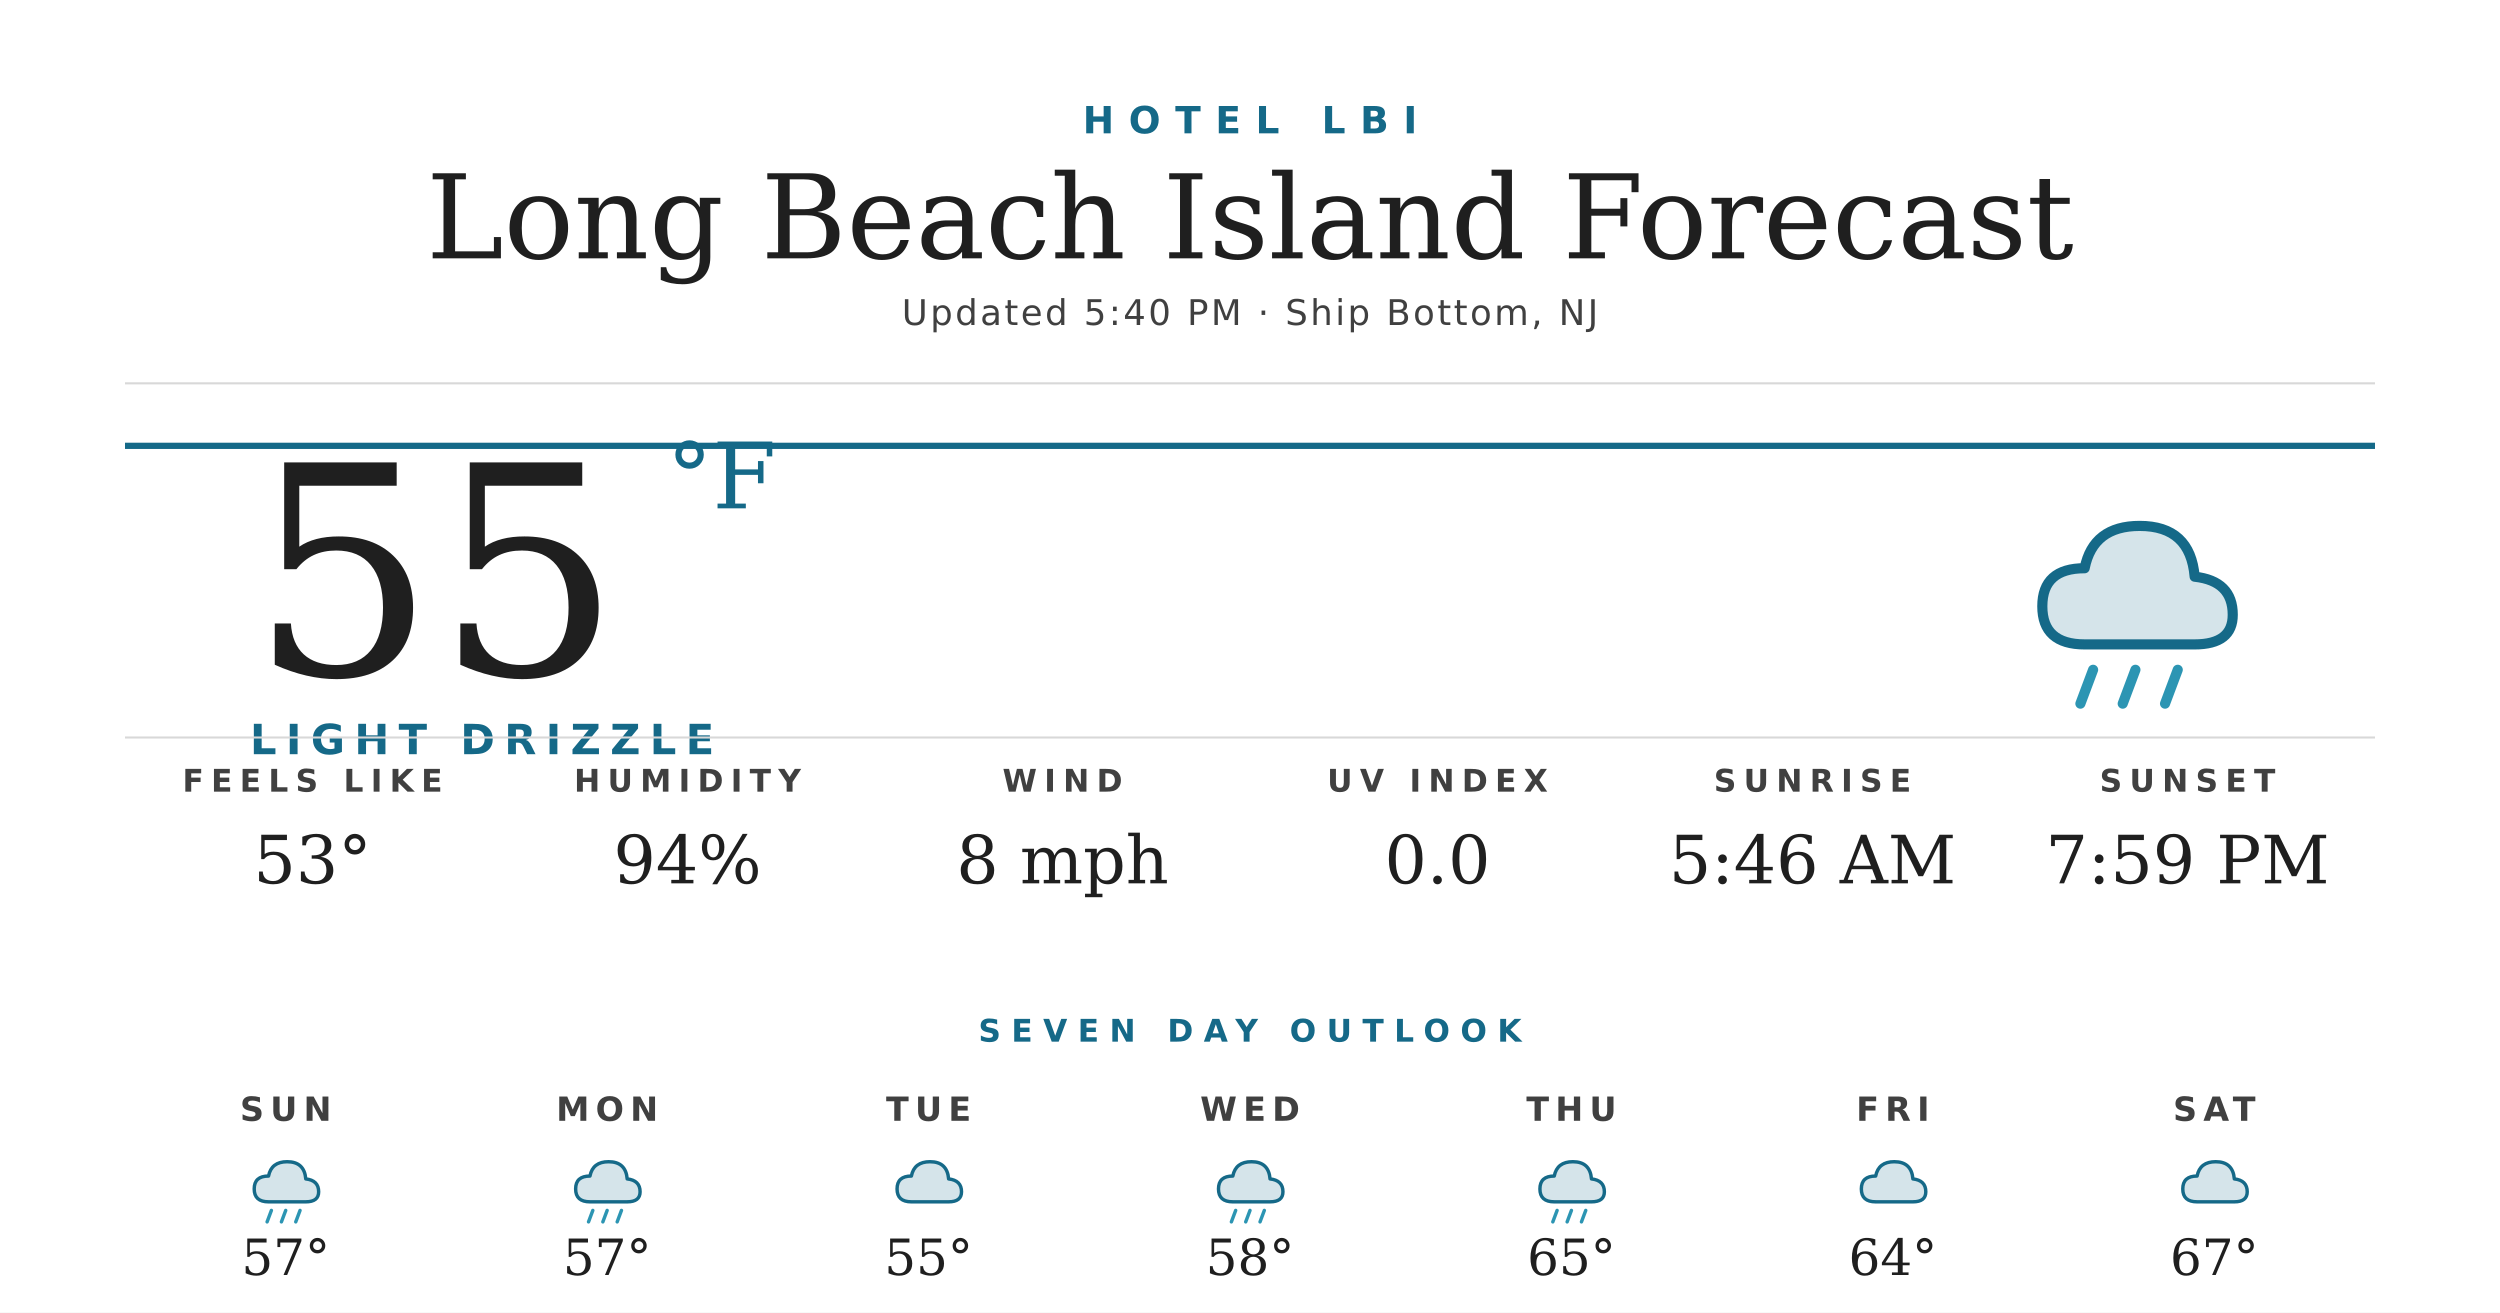
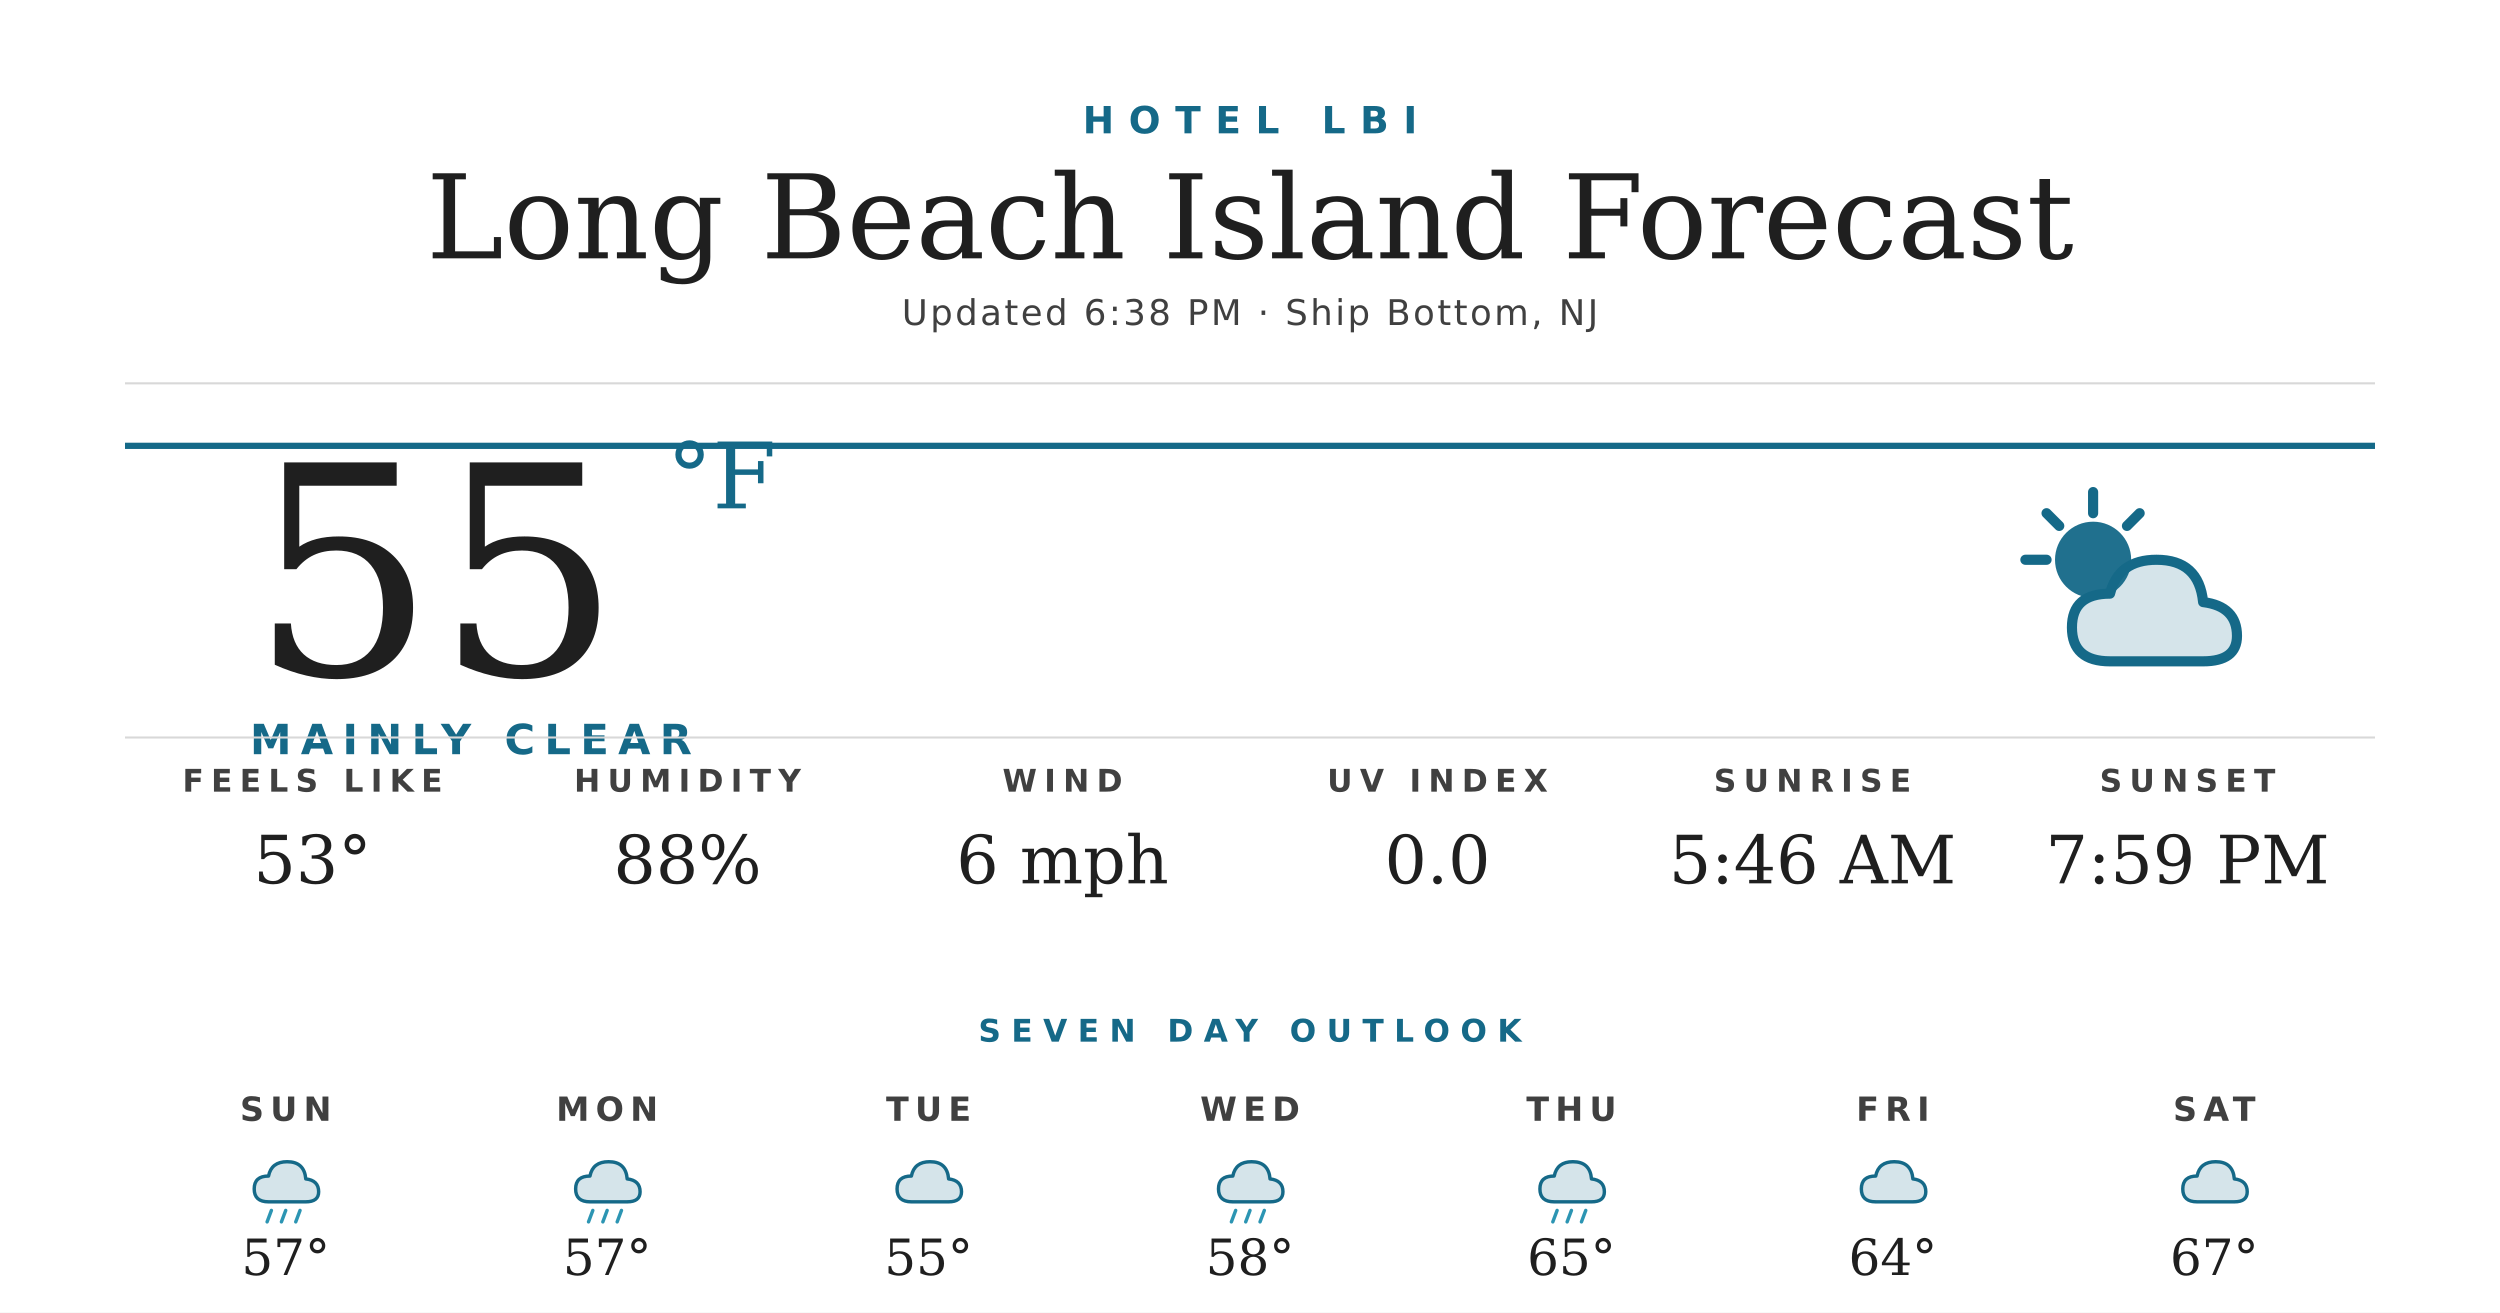
<svg xmlns="http://www.w3.org/2000/svg" width="1200" height="630" viewBox="0 0 1200 630">
  <rect width="1200" height="630" fill="#ffffff" />
  <text x="600" y="64" text-anchor="middle" font-family="'Montserrat Bold', 'Montserrat', 'DejaVu Sans', Helvetica, Arial, sans-serif" font-size="18" font-weight="700" fill="#156988" letter-spacing="7">HOTEL LBI</text>
  <text x="600" y="124" text-anchor="middle" font-family="'Prata', 'DejaVu Serif', Georgia, serif" font-size="56" fill="#1f1f1f">Long Beach Island Forecast</text>
-   <text x="600" y="156" text-anchor="middle" font-family="'Montserrat', 'DejaVu Sans', Helvetica, Arial, sans-serif" font-size="17" font-weight="500" fill="#404040" letter-spacing="1.2">Updated 5:40 PM · Ship Bottom, NJ</text>
+   <text x="600" y="156" text-anchor="middle" font-family="'Montserrat', 'DejaVu Sans', Helvetica, Arial, sans-serif" font-size="17" font-weight="500" fill="#404040" letter-spacing="1.2">Updated 6:38 PM · Ship Bottom, NJ</text>
  <line x1="60" y1="184" x2="1140" y2="184" stroke="#d8d8d8" stroke-width="1" />
  <line x1="60" y1="214" x2="1140" y2="214" stroke="#156988" stroke-width="3" />
  <text x="120" y="324" font-family="'Prata', 'DejaVu Serif', Georgia, serif" font-size="140" fill="#1f1f1f">55</text>
  <text x="320" y="244" font-family="'Prata', 'DejaVu Serif', Georgia, serif" font-size="44" fill="#156988">°F</text>
-   <text x="120" y="362" font-family="'Montserrat Bold', 'Montserrat', 'DejaVu Sans', Helvetica, Arial, sans-serif" font-size="20" font-weight="700" fill="#156988" letter-spacing="4.5">LIGHT DRIZZLE</text>
+   <text x="120" y="362" font-family="'Montserrat Bold', 'Montserrat', 'DejaVu Sans', Helvetica, Arial, sans-serif" font-size="20" font-weight="700" fill="#156988" letter-spacing="4.5">MAINLY CLEAR</text>
  <g transform="translate(960,224) scale(2.03125)">
-     <path d="M20 42 Q10 42 10 33 Q10 24 20 24 Q22 14 33 14 Q45 14 46 26 Q55 27 55 35 Q55 42 46 42 Z" fill="#156988" opacity="0.18" />
-     <path d="M20 42 Q10 42 10 33 Q10 24 20 24 Q22 14 33 14 Q45 14 46 26 Q55 27 55 35 Q55 42 46 42 Z" fill="none" stroke="#156988" stroke-width="2.4" stroke-linejoin="round" />
-     <g stroke="#2C95B3" stroke-width="2.4" stroke-linecap="round">
-       <line x1="22" y1="48" x2="19" y2="56" />
-       <line x1="32" y1="48" x2="29" y2="56" />
-       <line x1="42" y1="48" x2="39" y2="56" />
+     <circle cx="22" cy="22" r="9" fill="#156988" opacity="0.95" />
+     <g stroke="#156988" stroke-width="2.4" stroke-linecap="round">
+       <line x1="22" y1="6" x2="22" y2="11" />
+       <line x1="6" y1="22" x2="11" y2="22" />
+       <line x1="11" y1="11" x2="14" y2="14" />
+       <line x1="33" y1="11" x2="30" y2="14" />
    </g>
+     <path d="M26 46 Q17 46 17 38 Q17 30 26 30 Q28 22 37 22 Q47 22 48 32 Q56 33 56 40 Q56 46 48 46 Z" fill="#156988" opacity="0.18" />
+     <path d="M26 46 Q17 46 17 38 Q17 30 26 30 Q28 22 37 22 Q47 22 48 32 Q56 33 56 40 Q56 46 48 46 Z" fill="none" stroke="#156988" stroke-width="2.4" stroke-linejoin="round" />
  </g>
  <line x1="60" y1="354" x2="1140" y2="354" stroke="#d8d8d8" stroke-width="1" />
  <text x="150" y="380" text-anchor="middle" font-family="'Montserrat Bold', 'Montserrat', 'DejaVu Sans', Helvetica, Arial, sans-serif" font-size="15" font-weight="700" fill="#404040" letter-spacing="3.5">FEELS LIKE</text>
  <text x="150" y="424" text-anchor="middle" font-family="'Prata', 'DejaVu Serif', Georgia, serif" font-size="32" fill="#1f1f1f">53°</text>
  <text x="330" y="380" text-anchor="middle" font-family="'Montserrat Bold', 'Montserrat', 'DejaVu Sans', Helvetica, Arial, sans-serif" font-size="15" font-weight="700" fill="#404040" letter-spacing="3.5">HUMIDITY</text>
-   <text x="330" y="424" text-anchor="middle" font-family="'Prata', 'DejaVu Serif', Georgia, serif" font-size="32" fill="#1f1f1f">94%</text>
+   <text x="330" y="424" text-anchor="middle" font-family="'Prata', 'DejaVu Serif', Georgia, serif" font-size="32" fill="#1f1f1f">88%</text>
  <text x="510" y="380" text-anchor="middle" font-family="'Montserrat Bold', 'Montserrat', 'DejaVu Sans', Helvetica, Arial, sans-serif" font-size="15" font-weight="700" fill="#404040" letter-spacing="3.5">WIND</text>
-   <text x="510" y="424" text-anchor="middle" font-family="'Prata', 'DejaVu Serif', Georgia, serif" font-size="32" fill="#1f1f1f">8 mph</text>
+   <text x="510" y="424" text-anchor="middle" font-family="'Prata', 'DejaVu Serif', Georgia, serif" font-size="32" fill="#1f1f1f">6 mph</text>
  <text x="690" y="380" text-anchor="middle" font-family="'Montserrat Bold', 'Montserrat', 'DejaVu Sans', Helvetica, Arial, sans-serif" font-size="15" font-weight="700" fill="#404040" letter-spacing="3.5">UV INDEX</text>
  <text x="690" y="424" text-anchor="middle" font-family="'Prata', 'DejaVu Serif', Georgia, serif" font-size="32" fill="#1f1f1f">0.0</text>
  <text x="870" y="380" text-anchor="middle" font-family="'Montserrat Bold', 'Montserrat', 'DejaVu Sans', Helvetica, Arial, sans-serif" font-size="15" font-weight="700" fill="#404040" letter-spacing="3.5">SUNRISE</text>
  <text x="870" y="424" text-anchor="middle" font-family="'Prata', 'DejaVu Serif', Georgia, serif" font-size="32" fill="#1f1f1f">5:46 AM</text>
  <text x="1050" y="380" text-anchor="middle" font-family="'Montserrat Bold', 'Montserrat', 'DejaVu Sans', Helvetica, Arial, sans-serif" font-size="15" font-weight="700" fill="#404040" letter-spacing="3.5">SUNSET</text>
  <text x="1050" y="424" text-anchor="middle" font-family="'Prata', 'DejaVu Serif', Georgia, serif" font-size="32" fill="#1f1f1f">7:59 PM</text>
  <text x="600" y="500" text-anchor="middle" font-family="'Montserrat Bold', 'Montserrat', 'DejaVu Sans', Helvetica, Arial, sans-serif" font-size="15" font-weight="700" fill="#156988" letter-spacing="5">SEVEN DAY OUTLOOK</text>
  <text x="137.143" y="538" text-anchor="middle" font-family="'Montserrat Bold', 'Montserrat', 'DejaVu Sans', Helvetica, Arial, sans-serif" font-size="16" font-weight="700" fill="#404040" letter-spacing="3">SUN</text>
  <g transform="translate(115.1429,548) scale(0.6875)">
    <path d="M20 42 Q10 42 10 33 Q10 24 20 24 Q22 14 33 14 Q45 14 46 26 Q55 27 55 35 Q55 42 46 42 Z" fill="#156988" opacity="0.18" />
    <path d="M20 42 Q10 42 10 33 Q10 24 20 24 Q22 14 33 14 Q45 14 46 26 Q55 27 55 35 Q55 42 46 42 Z" fill="none" stroke="#156988" stroke-width="2.4" stroke-linejoin="round" />
    <g stroke="#2C95B3" stroke-width="2.4" stroke-linecap="round">
      <line x1="22" y1="48" x2="19" y2="56" />
      <line x1="32" y1="48" x2="29" y2="56" />
      <line x1="42" y1="48" x2="39" y2="56" />
    </g>
  </g>
  <text x="137.143" y="612" text-anchor="middle" font-family="'Prata', 'DejaVu Serif', Georgia, serif" font-size="24" fill="#1f1f1f">57°</text>
  <text x="291.429" y="538" text-anchor="middle" font-family="'Montserrat Bold', 'Montserrat', 'DejaVu Sans', Helvetica, Arial, sans-serif" font-size="16" font-weight="700" fill="#404040" letter-spacing="3">MON</text>
  <g transform="translate(269.4286,548) scale(0.6875)">
    <path d="M20 42 Q10 42 10 33 Q10 24 20 24 Q22 14 33 14 Q45 14 46 26 Q55 27 55 35 Q55 42 46 42 Z" fill="#156988" opacity="0.18" />
    <path d="M20 42 Q10 42 10 33 Q10 24 20 24 Q22 14 33 14 Q45 14 46 26 Q55 27 55 35 Q55 42 46 42 Z" fill="none" stroke="#156988" stroke-width="2.4" stroke-linejoin="round" />
    <g stroke="#2C95B3" stroke-width="2.4" stroke-linecap="round">
      <line x1="22" y1="48" x2="19" y2="56" />
      <line x1="32" y1="48" x2="29" y2="56" />
      <line x1="42" y1="48" x2="39" y2="56" />
    </g>
  </g>
  <text x="291.429" y="612" text-anchor="middle" font-family="'Prata', 'DejaVu Serif', Georgia, serif" font-size="24" fill="#1f1f1f">57°</text>
  <text x="445.714" y="538" text-anchor="middle" font-family="'Montserrat Bold', 'Montserrat', 'DejaVu Sans', Helvetica, Arial, sans-serif" font-size="16" font-weight="700" fill="#404040" letter-spacing="3">TUE</text>
  <g transform="translate(423.7143,548) scale(0.6875)">
    <path d="M20 42 Q10 42 10 33 Q10 24 20 24 Q22 14 33 14 Q45 14 46 26 Q55 27 55 35 Q55 42 46 42 Z" fill="#156988" opacity="0.18" />
    <path d="M20 42 Q10 42 10 33 Q10 24 20 24 Q22 14 33 14 Q45 14 46 26 Q55 27 55 35 Q55 42 46 42 Z" fill="none" stroke="#156988" stroke-width="2.4" stroke-linejoin="round" />
  </g>
  <text x="445.714" y="612" text-anchor="middle" font-family="'Prata', 'DejaVu Serif', Georgia, serif" font-size="24" fill="#1f1f1f">55°</text>
  <text x="600" y="538" text-anchor="middle" font-family="'Montserrat Bold', 'Montserrat', 'DejaVu Sans', Helvetica, Arial, sans-serif" font-size="16" font-weight="700" fill="#404040" letter-spacing="3">WED</text>
  <g transform="translate(578,548) scale(0.6875)">
    <path d="M20 42 Q10 42 10 33 Q10 24 20 24 Q22 14 33 14 Q45 14 46 26 Q55 27 55 35 Q55 42 46 42 Z" fill="#156988" opacity="0.18" />
    <path d="M20 42 Q10 42 10 33 Q10 24 20 24 Q22 14 33 14 Q45 14 46 26 Q55 27 55 35 Q55 42 46 42 Z" fill="none" stroke="#156988" stroke-width="2.4" stroke-linejoin="round" />
    <g stroke="#2C95B3" stroke-width="2.4" stroke-linecap="round">
      <line x1="22" y1="48" x2="19" y2="56" />
      <line x1="32" y1="48" x2="29" y2="56" />
      <line x1="42" y1="48" x2="39" y2="56" />
    </g>
  </g>
  <text x="600" y="612" text-anchor="middle" font-family="'Prata', 'DejaVu Serif', Georgia, serif" font-size="24" fill="#1f1f1f">58°</text>
  <text x="754.286" y="538" text-anchor="middle" font-family="'Montserrat Bold', 'Montserrat', 'DejaVu Sans', Helvetica, Arial, sans-serif" font-size="16" font-weight="700" fill="#404040" letter-spacing="3">THU</text>
  <g transform="translate(732.2857,548) scale(0.6875)">
    <path d="M20 42 Q10 42 10 33 Q10 24 20 24 Q22 14 33 14 Q45 14 46 26 Q55 27 55 35 Q55 42 46 42 Z" fill="#156988" opacity="0.18" />
    <path d="M20 42 Q10 42 10 33 Q10 24 20 24 Q22 14 33 14 Q45 14 46 26 Q55 27 55 35 Q55 42 46 42 Z" fill="none" stroke="#156988" stroke-width="2.4" stroke-linejoin="round" />
    <g stroke="#2C95B3" stroke-width="2.4" stroke-linecap="round">
      <line x1="22" y1="48" x2="19" y2="56" />
      <line x1="32" y1="48" x2="29" y2="56" />
      <line x1="42" y1="48" x2="39" y2="56" />
    </g>
  </g>
  <text x="754.286" y="612" text-anchor="middle" font-family="'Prata', 'DejaVu Serif', Georgia, serif" font-size="24" fill="#1f1f1f">65°</text>
  <text x="908.571" y="538" text-anchor="middle" font-family="'Montserrat Bold', 'Montserrat', 'DejaVu Sans', Helvetica, Arial, sans-serif" font-size="16" font-weight="700" fill="#404040" letter-spacing="3">FRI</text>
  <g transform="translate(886.5714,548) scale(0.6875)">
    <path d="M20 42 Q10 42 10 33 Q10 24 20 24 Q22 14 33 14 Q45 14 46 26 Q55 27 55 35 Q55 42 46 42 Z" fill="#156988" opacity="0.18" />
    <path d="M20 42 Q10 42 10 33 Q10 24 20 24 Q22 14 33 14 Q45 14 46 26 Q55 27 55 35 Q55 42 46 42 Z" fill="none" stroke="#156988" stroke-width="2.4" stroke-linejoin="round" />
  </g>
  <text x="908.571" y="612" text-anchor="middle" font-family="'Prata', 'DejaVu Serif', Georgia, serif" font-size="24" fill="#1f1f1f">64°</text>
  <text x="1062.857" y="538" text-anchor="middle" font-family="'Montserrat Bold', 'Montserrat', 'DejaVu Sans', Helvetica, Arial, sans-serif" font-size="16" font-weight="700" fill="#404040" letter-spacing="3">SAT</text>
  <g transform="translate(1040.857,548) scale(0.6875)">
    <path d="M20 42 Q10 42 10 33 Q10 24 20 24 Q22 14 33 14 Q45 14 46 26 Q55 27 55 35 Q55 42 46 42 Z" fill="#156988" opacity="0.18" />
    <path d="M20 42 Q10 42 10 33 Q10 24 20 24 Q22 14 33 14 Q45 14 46 26 Q55 27 55 35 Q55 42 46 42 Z" fill="none" stroke="#156988" stroke-width="2.4" stroke-linejoin="round" />
  </g>
  <text x="1062.857" y="612" text-anchor="middle" font-family="'Prata', 'DejaVu Serif', Georgia, serif" font-size="24" fill="#1f1f1f">67°</text>
</svg>
